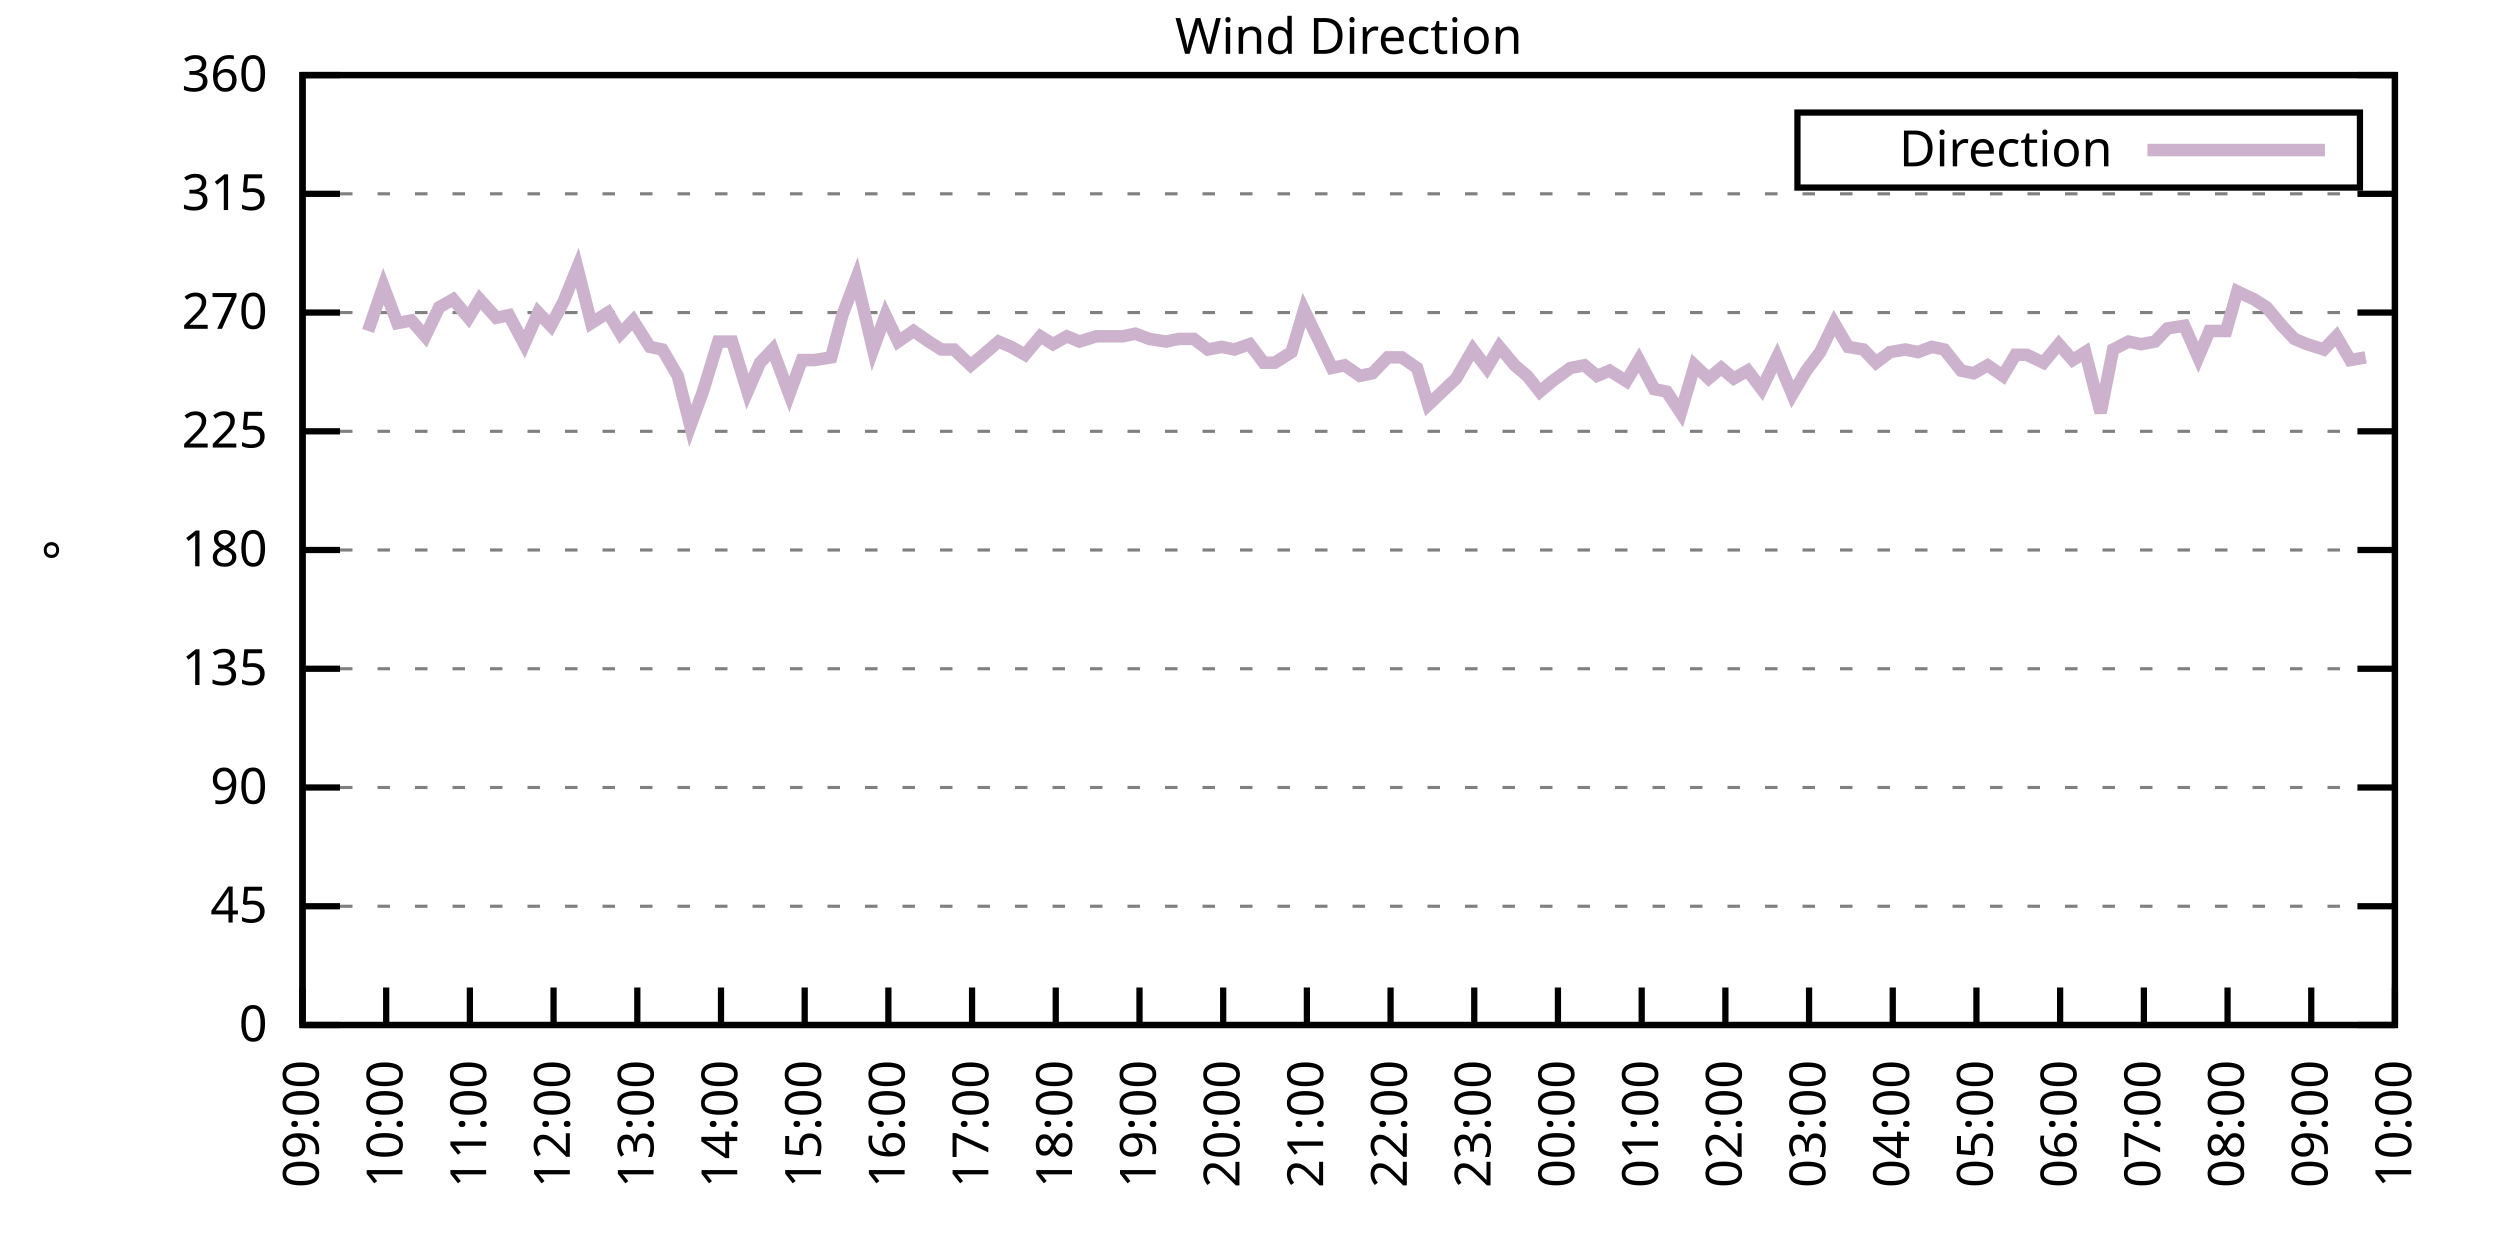
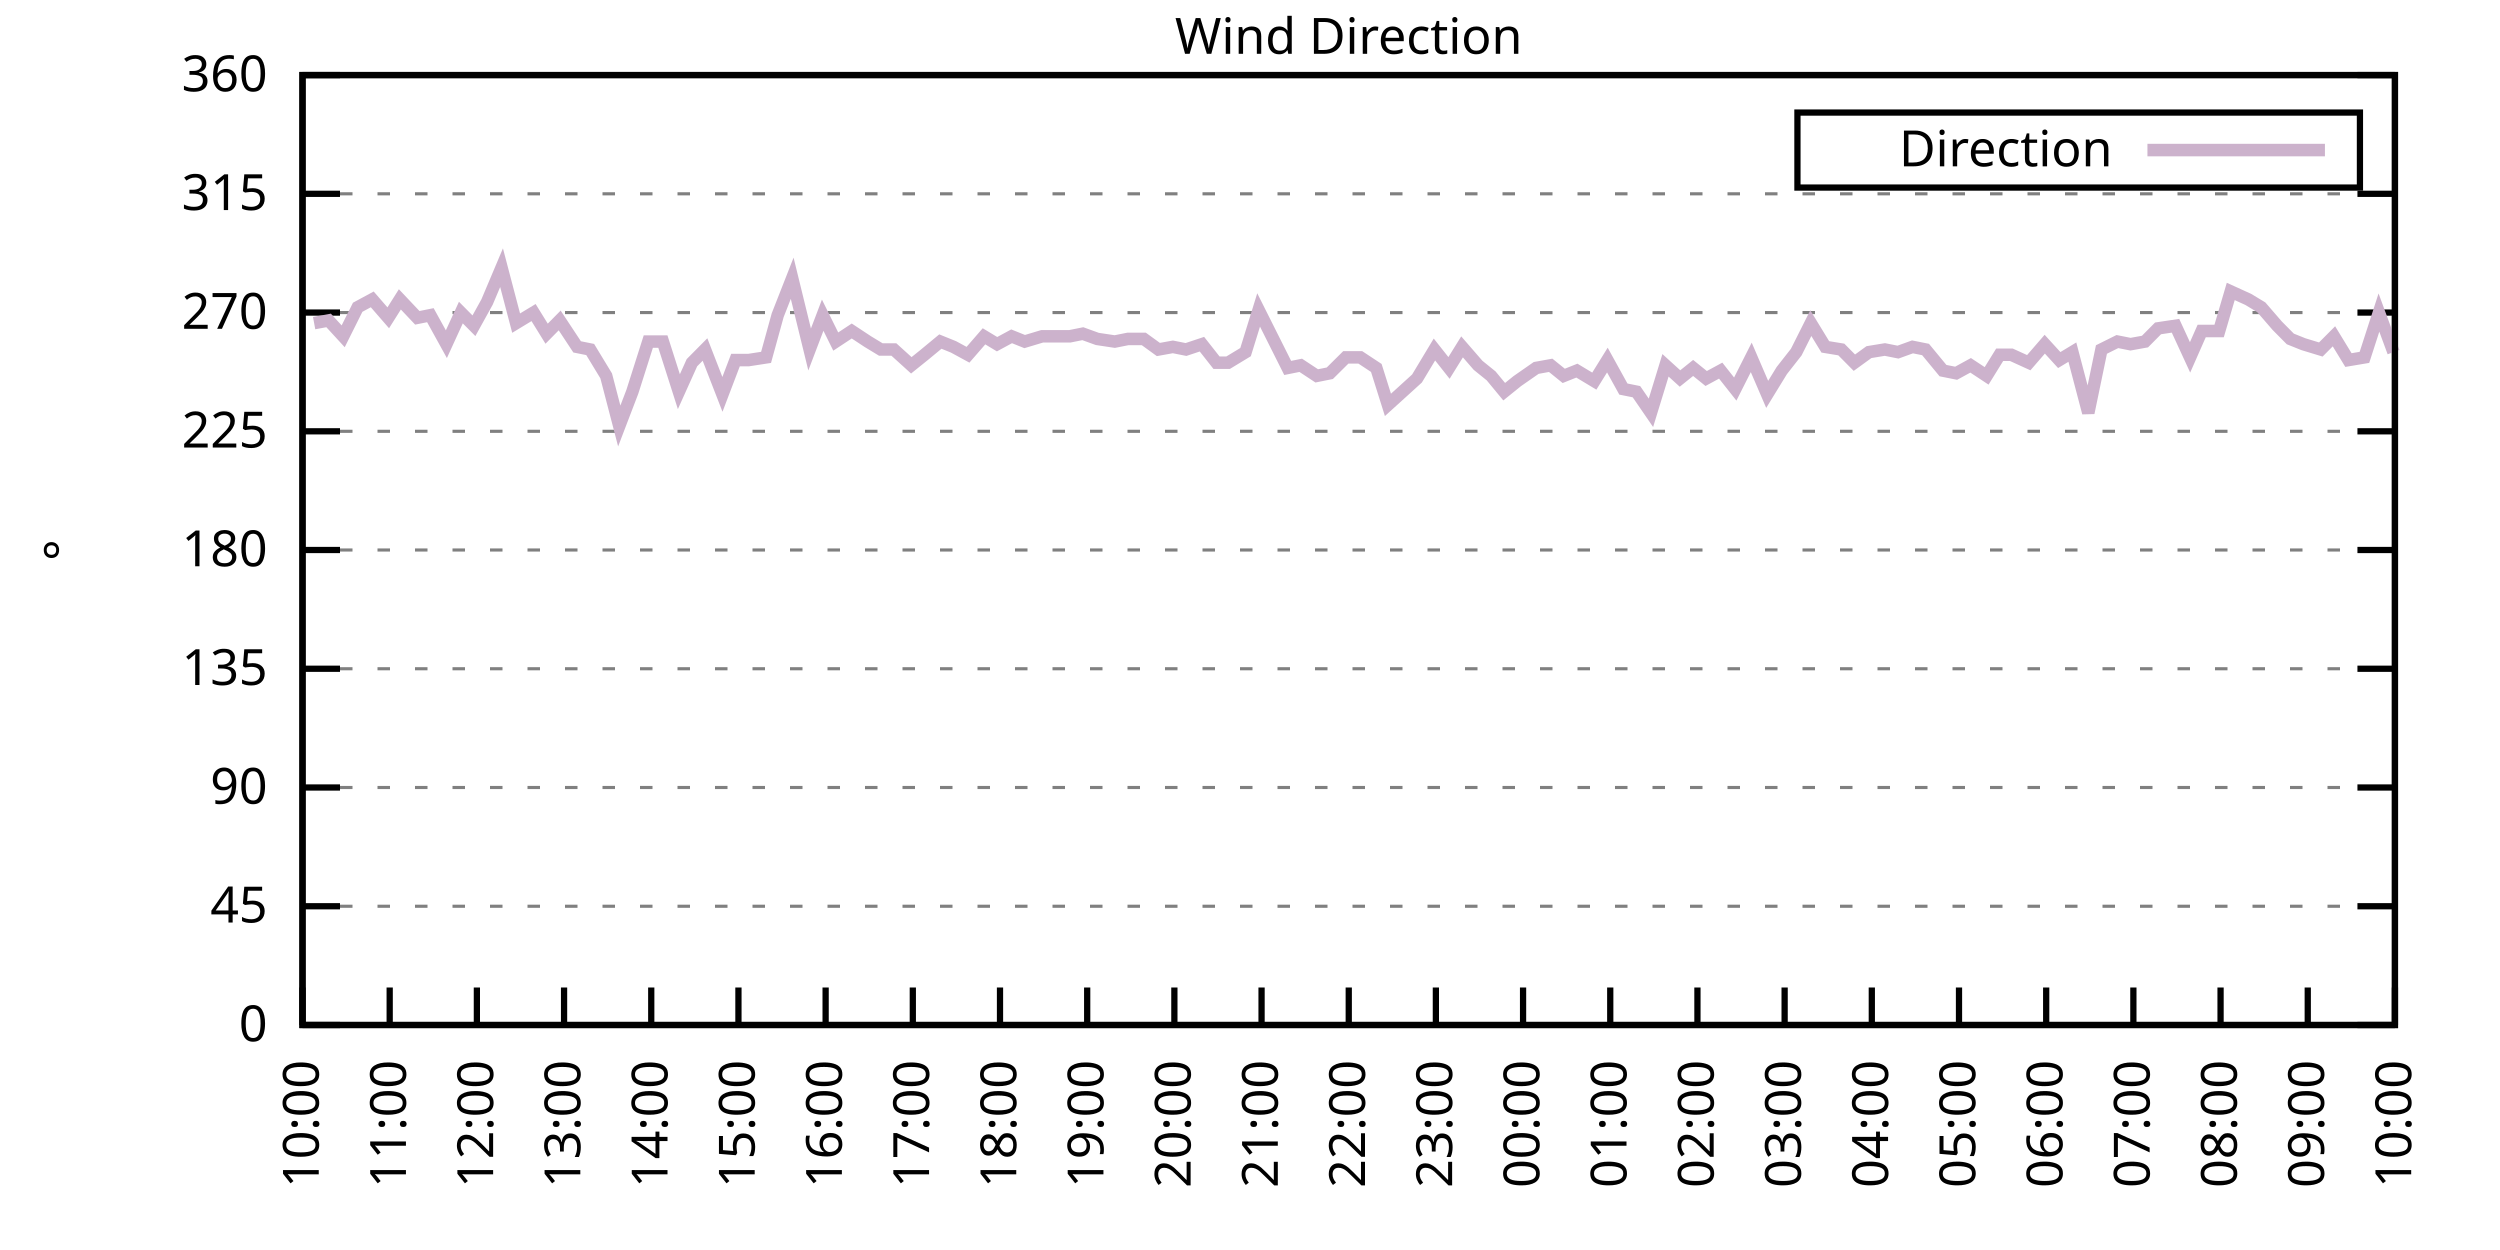
<svg xmlns="http://www.w3.org/2000/svg" xmlns:xlink="http://www.w3.org/1999/xlink" width="400" height="200" viewBox="0 0 400 200">
  <g id="gnuplot_canvas">
    <rect x="0" y="0" width="400" height="200" fill="none" />
    <defs>
      <circle id="gpDot" r="0.5" stroke-width="0.5" stroke="currentColor" />
      <path id="gpPt0" stroke-width="0.333" stroke="currentColor" d="M-1,0 h2 M0,-1 v2" />
      <path id="gpPt1" stroke-width="0.333" stroke="currentColor" d="M-1,-1 L1,1 M1,-1 L-1,1" />
      <path id="gpPt2" stroke-width="0.333" stroke="currentColor" d="M-1,0 L1,0 M0,-1 L0,1 M-1,-1 L1,1 M-1,1 L1,-1" />
      <rect id="gpPt3" stroke-width="0.333" stroke="currentColor" x="-1" y="-1" width="2" height="2" />
      <rect id="gpPt4" stroke-width="0.333" stroke="currentColor" fill="currentColor" x="-1" y="-1" width="2" height="2" />
      <circle id="gpPt5" stroke-width="0.333" stroke="currentColor" cx="0" cy="0" r="1" />
      <use xlink:href="#gpPt5" id="gpPt6" fill="currentColor" stroke="none" />
      <path id="gpPt7" stroke-width="0.333" stroke="currentColor" d="M0,-1.33 L-1.33,0.67 L1.33,0.67 z" />
      <use xlink:href="#gpPt7" id="gpPt8" fill="currentColor" stroke="none" />
      <use xlink:href="#gpPt7" id="gpPt9" stroke="currentColor" transform="rotate(180)" />
      <use xlink:href="#gpPt9" id="gpPt10" fill="currentColor" stroke="none" />
      <use xlink:href="#gpPt3" id="gpPt11" stroke="currentColor" transform="rotate(45)" />
      <use xlink:href="#gpPt11" id="gpPt12" fill="currentColor" stroke="none" />
      <path id="gpPt13" stroke-width="0.333" stroke="currentColor" d="M0,1.330 L1.265,0.411 L0.782,-1.067 L-0.782,-1.076 L-1.265,0.411 z" />
      <use xlink:href="#gpPt13" id="gpPt14" fill="currentColor" stroke="none" />
      <filter id="textbox" filterUnits="objectBoundingBox" x="0" y="0" height="1" width="1">
        <feFlood flood-color="white" flood-opacity="1" result="bgnd" />
        <feComposite in="SourceGraphic" in2="bgnd" operator="atop" />
      </filter>
      <filter id="greybox" filterUnits="objectBoundingBox" x="0" y="0" height="1" width="1">
        <feFlood flood-color="lightgrey" flood-opacity="1" result="grey" />
        <feComposite in="SourceGraphic" in2="grey" operator="atop" />
      </filter>
    </defs>
    <g fill="none" color="white" stroke="currentColor" stroke-width="1.00" stroke-linecap="butt" stroke-linejoin="miter">
</g>
    <g fill="none" color="black" stroke="currentColor" stroke-width="1.00" stroke-linecap="butt" stroke-linejoin="miter">
      <g stroke="none" shape-rendering="crispEdges">
        <polygon fill="rgb(255, 255, 255)" points="48.40,164.00 383.18,164.00 383.18,12.02 48.40,12.02 " />
      </g>
    </g>
    <g fill="none" color="black" stroke="currentColor" stroke-width="1.00" stroke-linecap="butt" stroke-linejoin="miter">
</g>
    <g fill="none" color="black" stroke="black" stroke-width="0.50" stroke-linecap="butt" stroke-linejoin="miter">
</g>
    <g fill="none" color="gray" stroke="currentColor" stroke-width="0.50" stroke-linecap="butt" stroke-linejoin="miter">
      <path stroke="gray" stroke-dasharray="2,4" class="gridline" d="M48.40,164.00 L383.19,164.00  " />
    </g>
    <g fill="none" color="gray" stroke="gray" stroke-width="1.00" stroke-linecap="butt" stroke-linejoin="miter">
</g>
    <g fill="none" color="black" stroke="currentColor" stroke-width="1.00" stroke-linecap="butt" stroke-linejoin="miter">
      <path stroke="black" d="M48.40,164.00 L54.40,164.00 M383.19,164.00 L377.19,164.00  " />
      <g transform="translate(42.80,166.60)" stroke="none" fill="black" font-family="Sans" font-size="8.00" text-anchor="end">
        <text>
          <tspan font-family="Sans"> 0</tspan>
        </text>
      </g>
    </g>
    <g fill="none" color="black" stroke="currentColor" stroke-width="1.00" stroke-linecap="butt" stroke-linejoin="miter">
</g>
    <g fill="none" color="black" stroke="black" stroke-width="0.50" stroke-linecap="butt" stroke-linejoin="miter">
</g>
    <g fill="none" color="gray" stroke="currentColor" stroke-width="0.50" stroke-linecap="butt" stroke-linejoin="miter">
      <path stroke="gray" stroke-dasharray="2,4" class="gridline" d="M48.40,145.00 L383.19,145.00  " />
    </g>
    <g fill="none" color="gray" stroke="gray" stroke-width="1.00" stroke-linecap="butt" stroke-linejoin="miter">
</g>
    <g fill="none" color="black" stroke="currentColor" stroke-width="1.00" stroke-linecap="butt" stroke-linejoin="miter">
      <path stroke="black" d="M48.40,145.00 L54.40,145.00 M383.19,145.00 L377.19,145.00  " />
      <g transform="translate(42.80,147.60)" stroke="none" fill="black" font-family="Sans" font-size="8.00" text-anchor="end">
        <text>
          <tspan font-family="Sans"> 45</tspan>
        </text>
      </g>
    </g>
    <g fill="none" color="black" stroke="currentColor" stroke-width="1.00" stroke-linecap="butt" stroke-linejoin="miter">
</g>
    <g fill="none" color="black" stroke="black" stroke-width="0.50" stroke-linecap="butt" stroke-linejoin="miter">
</g>
    <g fill="none" color="gray" stroke="currentColor" stroke-width="0.50" stroke-linecap="butt" stroke-linejoin="miter">
      <path stroke="gray" stroke-dasharray="2,4" class="gridline" d="M48.40,126.00 L383.19,126.00  " />
    </g>
    <g fill="none" color="gray" stroke="gray" stroke-width="1.00" stroke-linecap="butt" stroke-linejoin="miter">
</g>
    <g fill="none" color="black" stroke="currentColor" stroke-width="1.00" stroke-linecap="butt" stroke-linejoin="miter">
      <path stroke="black" d="M48.40,126.00 L54.40,126.00 M383.19,126.00 L377.19,126.00  " />
      <g transform="translate(42.80,128.60)" stroke="none" fill="black" font-family="Sans" font-size="8.00" text-anchor="end">
        <text>
          <tspan font-family="Sans"> 90</tspan>
        </text>
      </g>
    </g>
    <g fill="none" color="black" stroke="currentColor" stroke-width="1.00" stroke-linecap="butt" stroke-linejoin="miter">
</g>
    <g fill="none" color="black" stroke="black" stroke-width="0.50" stroke-linecap="butt" stroke-linejoin="miter">
</g>
    <g fill="none" color="gray" stroke="currentColor" stroke-width="0.50" stroke-linecap="butt" stroke-linejoin="miter">
      <path stroke="gray" stroke-dasharray="2,4" class="gridline" d="M48.40,107.00 L383.19,107.00  " />
    </g>
    <g fill="none" color="gray" stroke="gray" stroke-width="1.00" stroke-linecap="butt" stroke-linejoin="miter">
</g>
    <g fill="none" color="black" stroke="currentColor" stroke-width="1.00" stroke-linecap="butt" stroke-linejoin="miter">
      <path stroke="black" d="M48.40,107.00 L54.40,107.00 M383.19,107.00 L377.19,107.00  " />
      <g transform="translate(42.80,109.60)" stroke="none" fill="black" font-family="Sans" font-size="8.00" text-anchor="end">
        <text>
          <tspan font-family="Sans"> 135</tspan>
        </text>
      </g>
    </g>
    <g fill="none" color="black" stroke="currentColor" stroke-width="1.00" stroke-linecap="butt" stroke-linejoin="miter">
</g>
    <g fill="none" color="black" stroke="black" stroke-width="0.50" stroke-linecap="butt" stroke-linejoin="miter">
</g>
    <g fill="none" color="gray" stroke="currentColor" stroke-width="0.50" stroke-linecap="butt" stroke-linejoin="miter">
      <path stroke="gray" stroke-dasharray="2,4" class="gridline" d="M48.40,88.00 L383.19,88.00  " />
    </g>
    <g fill="none" color="gray" stroke="gray" stroke-width="1.00" stroke-linecap="butt" stroke-linejoin="miter">
</g>
    <g fill="none" color="black" stroke="currentColor" stroke-width="1.00" stroke-linecap="butt" stroke-linejoin="miter">
      <path stroke="black" d="M48.40,88.00 L54.40,88.00 M383.19,88.00 L377.19,88.00  " />
      <g transform="translate(42.80,90.60)" stroke="none" fill="black" font-family="Sans" font-size="8.00" text-anchor="end">
        <text>
          <tspan font-family="Sans"> 180</tspan>
        </text>
      </g>
    </g>
    <g fill="none" color="black" stroke="currentColor" stroke-width="1.00" stroke-linecap="butt" stroke-linejoin="miter">
</g>
    <g fill="none" color="black" stroke="black" stroke-width="0.50" stroke-linecap="butt" stroke-linejoin="miter">
</g>
    <g fill="none" color="gray" stroke="currentColor" stroke-width="0.50" stroke-linecap="butt" stroke-linejoin="miter">
      <path stroke="gray" stroke-dasharray="2,4" class="gridline" d="M48.40,69.01 L383.19,69.01  " />
    </g>
    <g fill="none" color="gray" stroke="gray" stroke-width="1.00" stroke-linecap="butt" stroke-linejoin="miter">
</g>
    <g fill="none" color="black" stroke="currentColor" stroke-width="1.00" stroke-linecap="butt" stroke-linejoin="miter">
      <path stroke="black" d="M48.40,69.01 L54.40,69.01 M383.19,69.01 L377.19,69.01  " />
      <g transform="translate(42.80,71.61)" stroke="none" fill="black" font-family="Sans" font-size="8.00" text-anchor="end">
        <text>
          <tspan font-family="Sans"> 225</tspan>
        </text>
      </g>
    </g>
    <g fill="none" color="black" stroke="currentColor" stroke-width="1.00" stroke-linecap="butt" stroke-linejoin="miter">
</g>
    <g fill="none" color="black" stroke="black" stroke-width="0.50" stroke-linecap="butt" stroke-linejoin="miter">
</g>
    <g fill="none" color="gray" stroke="currentColor" stroke-width="0.50" stroke-linecap="butt" stroke-linejoin="miter">
      <path stroke="gray" stroke-dasharray="2,4" class="gridline" d="M48.40,50.01 L383.19,50.01  " />
    </g>
    <g fill="none" color="gray" stroke="gray" stroke-width="1.00" stroke-linecap="butt" stroke-linejoin="miter">
</g>
    <g fill="none" color="black" stroke="currentColor" stroke-width="1.00" stroke-linecap="butt" stroke-linejoin="miter">
      <path stroke="black" d="M48.40,50.01 L54.40,50.01 M383.19,50.01 L377.19,50.01  " />
      <g transform="translate(42.80,52.61)" stroke="none" fill="black" font-family="Sans" font-size="8.00" text-anchor="end">
        <text>
          <tspan font-family="Sans"> 270</tspan>
        </text>
      </g>
    </g>
    <g fill="none" color="black" stroke="currentColor" stroke-width="1.00" stroke-linecap="butt" stroke-linejoin="miter">
</g>
    <g fill="none" color="black" stroke="black" stroke-width="0.50" stroke-linecap="butt" stroke-linejoin="miter">
</g>
    <g fill="none" color="gray" stroke="currentColor" stroke-width="0.50" stroke-linecap="butt" stroke-linejoin="miter">
      <path stroke="gray" stroke-dasharray="2,4" class="gridline" d="M48.40,31.01 L383.19,31.01  " />
    </g>
    <g fill="none" color="gray" stroke="gray" stroke-width="1.00" stroke-linecap="butt" stroke-linejoin="miter">
</g>
    <g fill="none" color="black" stroke="currentColor" stroke-width="1.00" stroke-linecap="butt" stroke-linejoin="miter">
      <path stroke="black" d="M48.40,31.01 L54.40,31.01 M383.19,31.01 L377.19,31.01  " />
      <g transform="translate(42.80,33.61)" stroke="none" fill="black" font-family="Sans" font-size="8.00" text-anchor="end">
        <text>
          <tspan font-family="Sans"> 315</tspan>
        </text>
      </g>
    </g>
    <g fill="none" color="black" stroke="currentColor" stroke-width="1.00" stroke-linecap="butt" stroke-linejoin="miter">
</g>
    <g fill="none" color="black" stroke="black" stroke-width="0.50" stroke-linecap="butt" stroke-linejoin="miter">
</g>
    <g fill="none" color="gray" stroke="currentColor" stroke-width="0.50" stroke-linecap="butt" stroke-linejoin="miter">
      <path stroke="gray" stroke-dasharray="2,4" class="gridline" d="M48.40,12.01 L383.19,12.01  " />
    </g>
    <g fill="none" color="gray" stroke="gray" stroke-width="1.00" stroke-linecap="butt" stroke-linejoin="miter">
</g>
    <g fill="none" color="black" stroke="currentColor" stroke-width="1.00" stroke-linecap="butt" stroke-linejoin="miter">
      <path stroke="black" d="M48.40,12.01 L54.40,12.01 M383.19,12.01 L377.19,12.01  " />
      <g transform="translate(42.80,14.61)" stroke="none" fill="black" font-family="Sans" font-size="8.00" text-anchor="end">
        <text>
          <tspan font-family="Sans"> 360</tspan>
        </text>
      </g>
    </g>
    <g fill="none" color="black" stroke="currentColor" stroke-width="1.00" stroke-linecap="butt" stroke-linejoin="miter">
      <path stroke="black" d="M48.40,164.00 L48.40,158.00  " />
      <g transform="translate(51.00,169.60) rotate(270.00)" stroke="none" fill="black" font-family="Sans" font-size="8.00" text-anchor="end">
        <text>
-           <tspan font-family="Sans">09:00</tspan>
-         </text>
-       </g>
-     </g>
-     <g fill="none" color="black" stroke="currentColor" stroke-width="1.00" stroke-linecap="butt" stroke-linejoin="miter">
-       <path stroke="black" d="M61.79,164.00 L61.79,158.00  " />
-       <g transform="translate(64.39,169.60) rotate(270.00)" stroke="none" fill="black" font-family="Sans" font-size="8.00" text-anchor="end">
-         <text>
          <tspan font-family="Sans">10:00</tspan>
        </text>
      </g>
    </g>
    <g fill="none" color="black" stroke="currentColor" stroke-width="1.00" stroke-linecap="butt" stroke-linejoin="miter">
-       <path stroke="black" d="M75.18,164.00 L75.18,158.00  " />
-       <g transform="translate(77.78,169.60) rotate(270.00)" stroke="none" fill="black" font-family="Sans" font-size="8.00" text-anchor="end">
+       <path stroke="black" d="M62.35,164.00 L62.35,158.00  " />
+       <g transform="translate(64.95,169.60) rotate(270.00)" stroke="none" fill="black" font-family="Sans" font-size="8.00" text-anchor="end">
        <text>
          <tspan font-family="Sans">11:00</tspan>
        </text>
      </g>
    </g>
    <g fill="none" color="black" stroke="currentColor" stroke-width="1.00" stroke-linecap="butt" stroke-linejoin="miter">
-       <path stroke="black" d="M88.57,164.00 L88.57,158.00  " />
-       <g transform="translate(91.17,169.60) rotate(270.00)" stroke="none" fill="black" font-family="Sans" font-size="8.00" text-anchor="end">
+       <path stroke="black" d="M76.30,164.00 L76.30,158.00  " />
+       <g transform="translate(78.90,169.60) rotate(270.00)" stroke="none" fill="black" font-family="Sans" font-size="8.00" text-anchor="end">
        <text>
          <tspan font-family="Sans">12:00</tspan>
        </text>
      </g>
    </g>
    <g fill="none" color="black" stroke="currentColor" stroke-width="1.00" stroke-linecap="butt" stroke-linejoin="miter">
-       <path stroke="black" d="M101.97,164.00 L101.97,158.00  " />
-       <g transform="translate(104.57,169.60) rotate(270.00)" stroke="none" fill="black" font-family="Sans" font-size="8.00" text-anchor="end">
+       <path stroke="black" d="M90.25,164.00 L90.25,158.00  " />
+       <g transform="translate(92.85,169.60) rotate(270.00)" stroke="none" fill="black" font-family="Sans" font-size="8.00" text-anchor="end">
        <text>
          <tspan font-family="Sans">13:00</tspan>
        </text>
      </g>
    </g>
    <g fill="none" color="black" stroke="currentColor" stroke-width="1.00" stroke-linecap="butt" stroke-linejoin="miter">
-       <path stroke="black" d="M115.36,164.00 L115.36,158.00  " />
-       <g transform="translate(117.96,169.60) rotate(270.00)" stroke="none" fill="black" font-family="Sans" font-size="8.00" text-anchor="end">
+       <path stroke="black" d="M104.20,164.00 L104.20,158.00  " />
+       <g transform="translate(106.80,169.60) rotate(270.00)" stroke="none" fill="black" font-family="Sans" font-size="8.00" text-anchor="end">
        <text>
          <tspan font-family="Sans">14:00</tspan>
        </text>
      </g>
    </g>
    <g fill="none" color="black" stroke="currentColor" stroke-width="1.00" stroke-linecap="butt" stroke-linejoin="miter">
-       <path stroke="black" d="M128.75,164.00 L128.75,158.00  " />
-       <g transform="translate(131.35,169.60) rotate(270.00)" stroke="none" fill="black" font-family="Sans" font-size="8.00" text-anchor="end">
+       <path stroke="black" d="M118.15,164.00 L118.15,158.00  " />
+       <g transform="translate(120.75,169.60) rotate(270.00)" stroke="none" fill="black" font-family="Sans" font-size="8.00" text-anchor="end">
        <text>
          <tspan font-family="Sans">15:00</tspan>
        </text>
      </g>
    </g>
    <g fill="none" color="black" stroke="currentColor" stroke-width="1.00" stroke-linecap="butt" stroke-linejoin="miter">
-       <path stroke="black" d="M142.14,164.00 L142.14,158.00  " />
-       <g transform="translate(144.74,169.60) rotate(270.00)" stroke="none" fill="black" font-family="Sans" font-size="8.00" text-anchor="end">
+       <path stroke="black" d="M132.10,164.00 L132.10,158.00  " />
+       <g transform="translate(134.70,169.60) rotate(270.00)" stroke="none" fill="black" font-family="Sans" font-size="8.00" text-anchor="end">
        <text>
          <tspan font-family="Sans">16:00</tspan>
        </text>
      </g>
    </g>
    <g fill="none" color="black" stroke="currentColor" stroke-width="1.00" stroke-linecap="butt" stroke-linejoin="miter">
-       <path stroke="black" d="M155.53,164.00 L155.53,158.00  " />
-       <g transform="translate(158.13,169.60) rotate(270.00)" stroke="none" fill="black" font-family="Sans" font-size="8.00" text-anchor="end">
+       <path stroke="black" d="M146.05,164.00 L146.05,158.00  " />
+       <g transform="translate(148.65,169.60) rotate(270.00)" stroke="none" fill="black" font-family="Sans" font-size="8.00" text-anchor="end">
        <text>
          <tspan font-family="Sans">17:00</tspan>
        </text>
      </g>
    </g>
    <g fill="none" color="black" stroke="currentColor" stroke-width="1.00" stroke-linecap="butt" stroke-linejoin="miter">
-       <path stroke="black" d="M168.92,164.00 L168.92,158.00  " />
-       <g transform="translate(171.52,169.60) rotate(270.00)" stroke="none" fill="black" font-family="Sans" font-size="8.00" text-anchor="end">
+       <path stroke="black" d="M160.00,164.00 L160.00,158.00  " />
+       <g transform="translate(162.60,169.60) rotate(270.00)" stroke="none" fill="black" font-family="Sans" font-size="8.00" text-anchor="end">
        <text>
          <tspan font-family="Sans">18:00</tspan>
        </text>
      </g>
    </g>
    <g fill="none" color="black" stroke="currentColor" stroke-width="1.00" stroke-linecap="butt" stroke-linejoin="miter">
-       <path stroke="black" d="M182.32,164.00 L182.32,158.00  " />
-       <g transform="translate(184.92,169.60) rotate(270.00)" stroke="none" fill="black" font-family="Sans" font-size="8.00" text-anchor="end">
+       <path stroke="black" d="M173.95,164.00 L173.95,158.00  " />
+       <g transform="translate(176.55,169.60) rotate(270.00)" stroke="none" fill="black" font-family="Sans" font-size="8.00" text-anchor="end">
        <text>
          <tspan font-family="Sans">19:00</tspan>
        </text>
      </g>
    </g>
    <g fill="none" color="black" stroke="currentColor" stroke-width="1.00" stroke-linecap="butt" stroke-linejoin="miter">
-       <path stroke="black" d="M195.71,164.00 L195.71,158.00  " />
-       <g transform="translate(198.31,169.60) rotate(270.00)" stroke="none" fill="black" font-family="Sans" font-size="8.00" text-anchor="end">
+       <path stroke="black" d="M187.90,164.00 L187.90,158.00  " />
+       <g transform="translate(190.50,169.60) rotate(270.00)" stroke="none" fill="black" font-family="Sans" font-size="8.00" text-anchor="end">
        <text>
          <tspan font-family="Sans">20:00</tspan>
        </text>
      </g>
    </g>
    <g fill="none" color="black" stroke="currentColor" stroke-width="1.00" stroke-linecap="butt" stroke-linejoin="miter">
-       <path stroke="black" d="M209.10,164.00 L209.10,158.00  " />
-       <g transform="translate(211.70,169.60) rotate(270.00)" stroke="none" fill="black" font-family="Sans" font-size="8.00" text-anchor="end">
+       <path stroke="black" d="M201.85,164.00 L201.85,158.00  " />
+       <g transform="translate(204.45,169.60) rotate(270.00)" stroke="none" fill="black" font-family="Sans" font-size="8.00" text-anchor="end">
        <text>
          <tspan font-family="Sans">21:00</tspan>
        </text>
      </g>
    </g>
    <g fill="none" color="black" stroke="currentColor" stroke-width="1.00" stroke-linecap="butt" stroke-linejoin="miter">
-       <path stroke="black" d="M222.49,164.00 L222.49,158.00  " />
-       <g transform="translate(225.09,169.60) rotate(270.00)" stroke="none" fill="black" font-family="Sans" font-size="8.00" text-anchor="end">
+       <path stroke="black" d="M215.80,164.00 L215.80,158.00  " />
+       <g transform="translate(218.40,169.60) rotate(270.00)" stroke="none" fill="black" font-family="Sans" font-size="8.00" text-anchor="end">
        <text>
          <tspan font-family="Sans">22:00</tspan>
        </text>
      </g>
    </g>
    <g fill="none" color="black" stroke="currentColor" stroke-width="1.00" stroke-linecap="butt" stroke-linejoin="miter">
-       <path stroke="black" d="M235.88,164.00 L235.88,158.00  " />
-       <g transform="translate(238.48,169.60) rotate(270.00)" stroke="none" fill="black" font-family="Sans" font-size="8.00" text-anchor="end">
+       <path stroke="black" d="M229.74,164.00 L229.74,158.00  " />
+       <g transform="translate(232.34,169.60) rotate(270.00)" stroke="none" fill="black" font-family="Sans" font-size="8.00" text-anchor="end">
        <text>
          <tspan font-family="Sans">23:00</tspan>
        </text>
      </g>
    </g>
    <g fill="none" color="black" stroke="currentColor" stroke-width="1.00" stroke-linecap="butt" stroke-linejoin="miter">
-       <path stroke="black" d="M249.27,164.00 L249.27,158.00  " />
-       <g transform="translate(251.87,169.60) rotate(270.00)" stroke="none" fill="black" font-family="Sans" font-size="8.00" text-anchor="end">
+       <path stroke="black" d="M243.69,164.00 L243.69,158.00  " />
+       <g transform="translate(246.29,169.60) rotate(270.00)" stroke="none" fill="black" font-family="Sans" font-size="8.00" text-anchor="end">
        <text>
          <tspan font-family="Sans">00:00</tspan>
        </text>
      </g>
    </g>
    <g fill="none" color="black" stroke="currentColor" stroke-width="1.00" stroke-linecap="butt" stroke-linejoin="miter">
-       <path stroke="black" d="M262.67,164.00 L262.67,158.00  " />
-       <g transform="translate(265.27,169.60) rotate(270.00)" stroke="none" fill="black" font-family="Sans" font-size="8.00" text-anchor="end">
+       <path stroke="black" d="M257.64,164.00 L257.64,158.00  " />
+       <g transform="translate(260.24,169.60) rotate(270.00)" stroke="none" fill="black" font-family="Sans" font-size="8.00" text-anchor="end">
        <text>
          <tspan font-family="Sans">01:00</tspan>
        </text>
      </g>
    </g>
    <g fill="none" color="black" stroke="currentColor" stroke-width="1.00" stroke-linecap="butt" stroke-linejoin="miter">
-       <path stroke="black" d="M276.06,164.00 L276.06,158.00  " />
-       <g transform="translate(278.66,169.60) rotate(270.00)" stroke="none" fill="black" font-family="Sans" font-size="8.00" text-anchor="end">
+       <path stroke="black" d="M271.59,164.00 L271.59,158.00  " />
+       <g transform="translate(274.19,169.60) rotate(270.00)" stroke="none" fill="black" font-family="Sans" font-size="8.00" text-anchor="end">
        <text>
          <tspan font-family="Sans">02:00</tspan>
        </text>
      </g>
    </g>
    <g fill="none" color="black" stroke="currentColor" stroke-width="1.00" stroke-linecap="butt" stroke-linejoin="miter">
-       <path stroke="black" d="M289.45,164.00 L289.45,158.00  " />
-       <g transform="translate(292.05,169.60) rotate(270.00)" stroke="none" fill="black" font-family="Sans" font-size="8.00" text-anchor="end">
+       <path stroke="black" d="M285.54,164.00 L285.54,158.00  " />
+       <g transform="translate(288.14,169.60) rotate(270.00)" stroke="none" fill="black" font-family="Sans" font-size="8.00" text-anchor="end">
        <text>
          <tspan font-family="Sans">03:00</tspan>
        </text>
      </g>
    </g>
    <g fill="none" color="black" stroke="currentColor" stroke-width="1.00" stroke-linecap="butt" stroke-linejoin="miter">
-       <path stroke="black" d="M302.84,164.00 L302.84,158.00  " />
-       <g transform="translate(305.44,169.60) rotate(270.00)" stroke="none" fill="black" font-family="Sans" font-size="8.00" text-anchor="end">
+       <path stroke="black" d="M299.49,164.00 L299.49,158.00  " />
+       <g transform="translate(302.09,169.60) rotate(270.00)" stroke="none" fill="black" font-family="Sans" font-size="8.00" text-anchor="end">
        <text>
          <tspan font-family="Sans">04:00</tspan>
        </text>
      </g>
    </g>
    <g fill="none" color="black" stroke="currentColor" stroke-width="1.00" stroke-linecap="butt" stroke-linejoin="miter">
-       <path stroke="black" d="M316.23,164.00 L316.23,158.00  " />
-       <g transform="translate(318.83,169.60) rotate(270.00)" stroke="none" fill="black" font-family="Sans" font-size="8.00" text-anchor="end">
+       <path stroke="black" d="M313.44,164.00 L313.44,158.00  " />
+       <g transform="translate(316.04,169.60) rotate(270.00)" stroke="none" fill="black" font-family="Sans" font-size="8.00" text-anchor="end">
        <text>
          <tspan font-family="Sans">05:00</tspan>
        </text>
      </g>
    </g>
    <g fill="none" color="black" stroke="currentColor" stroke-width="1.00" stroke-linecap="butt" stroke-linejoin="miter">
-       <path stroke="black" d="M329.62,164.00 L329.62,158.00  " />
-       <g transform="translate(332.22,169.60) rotate(270.00)" stroke="none" fill="black" font-family="Sans" font-size="8.00" text-anchor="end">
+       <path stroke="black" d="M327.39,164.00 L327.39,158.00  " />
+       <g transform="translate(329.99,169.60) rotate(270.00)" stroke="none" fill="black" font-family="Sans" font-size="8.00" text-anchor="end">
        <text>
          <tspan font-family="Sans">06:00</tspan>
        </text>
      </g>
    </g>
    <g fill="none" color="black" stroke="currentColor" stroke-width="1.00" stroke-linecap="butt" stroke-linejoin="miter">
-       <path stroke="black" d="M343.02,164.00 L343.02,158.00  " />
-       <g transform="translate(345.62,169.60) rotate(270.00)" stroke="none" fill="black" font-family="Sans" font-size="8.00" text-anchor="end">
+       <path stroke="black" d="M341.34,164.00 L341.34,158.00  " />
+       <g transform="translate(343.94,169.60) rotate(270.00)" stroke="none" fill="black" font-family="Sans" font-size="8.00" text-anchor="end">
        <text>
          <tspan font-family="Sans">07:00</tspan>
        </text>
      </g>
    </g>
    <g fill="none" color="black" stroke="currentColor" stroke-width="1.00" stroke-linecap="butt" stroke-linejoin="miter">
-       <path stroke="black" d="M356.41,164.00 L356.41,158.00  " />
-       <g transform="translate(359.01,169.60) rotate(270.00)" stroke="none" fill="black" font-family="Sans" font-size="8.00" text-anchor="end">
+       <path stroke="black" d="M355.29,164.00 L355.29,158.00  " />
+       <g transform="translate(357.89,169.60) rotate(270.00)" stroke="none" fill="black" font-family="Sans" font-size="8.00" text-anchor="end">
        <text>
          <tspan font-family="Sans">08:00</tspan>
        </text>
      </g>
    </g>
    <g fill="none" color="black" stroke="currentColor" stroke-width="1.00" stroke-linecap="butt" stroke-linejoin="miter">
-       <path stroke="black" d="M369.80,164.00 L369.80,158.00  " />
-       <g transform="translate(372.40,169.60) rotate(270.00)" stroke="none" fill="black" font-family="Sans" font-size="8.00" text-anchor="end">
+       <path stroke="black" d="M369.24,164.00 L369.24,158.00  " />
+       <g transform="translate(371.84,169.60) rotate(270.00)" stroke="none" fill="black" font-family="Sans" font-size="8.00" text-anchor="end">
        <text>
          <tspan font-family="Sans">09:00</tspan>
        </text>
      </g>
    </g>
    <g fill="none" color="black" stroke="currentColor" stroke-width="1.00" stroke-linecap="butt" stroke-linejoin="miter">
      <path stroke="black" d="M383.19,164.00 L383.19,158.00  " />
      <g transform="translate(385.79,169.60) rotate(270.00)" stroke="none" fill="black" font-family="Sans" font-size="8.00" text-anchor="end">
        <text>
          <tspan font-family="Sans">10:00</tspan>
        </text>
      </g>
    </g>
    <g fill="none" color="black" stroke="currentColor" stroke-width="1.00" stroke-linecap="butt" stroke-linejoin="miter">
</g>
    <g fill="none" color="black" stroke="currentColor" stroke-width="1.00" stroke-linecap="butt" stroke-linejoin="miter">
      <path stroke="black" d="M48.40,12.01 L48.40,164.00 L383.19,164.00 L383.19,12.01 L48.40,12.01 Z  " />
    </g>
    <g fill="none" color="black" stroke="currentColor" stroke-width="1.00" stroke-linecap="butt" stroke-linejoin="miter">
</g>
    <g fill="none" color="black" stroke="currentColor" stroke-width="1.00" stroke-linecap="butt" stroke-linejoin="miter">
      <path stroke="black" d="M287.59,30.01 L287.59,18.01 L377.59,18.01 L377.59,30.01 L287.59,30.01 Z  " />
    </g>
    <g id="Wind_direction_plot_1">
      <g fill="none" color="white" stroke="black" stroke-width="2.00" stroke-linecap="butt" stroke-linejoin="miter">
</g>
      <g fill="none" color="black" stroke="currentColor" stroke-width="2.00" stroke-linecap="butt" stroke-linejoin="miter">
        <g transform="translate(337.99,26.61)" stroke="none" fill="black" font-family="Sans" font-size="8.00" text-anchor="end">
          <text>
            <tspan font-family="Sans">Direction</tspan>
          </text>
        </g>
      </g>
      <g fill="none" color="black" stroke="currentColor" stroke-width="2.00" stroke-linecap="butt" stroke-linejoin="miter">
-         <path stroke="rgb(204, 178, 204)" d="M343.59,24.01 L371.99,24.01 M58.89,52.96 L61.35,45.79 L63.58,51.70 L65.81,51.27 L68.04,53.81 L70.27,49.16   L72.50,47.90 L74.96,50.85 L76.75,47.90 L79.42,50.85 L81.43,50.43 L83.89,55.07 L86.12,50.01 L88.13,52.12   L90.14,48.32 L92.37,42.83 L94.60,51.70 L97.28,50.01 L99.29,53.39 L101.30,51.27 L103.98,55.50 L105.98,55.92   L108.44,60.14 L110.45,68.16 L112.46,62.67 L114.91,54.65 L117.14,54.65 L119.60,62.67 L121.61,58.03 L123.62,55.92   L126.29,63.10 L128.30,57.61 L130.31,57.61 L132.99,57.18 L134.78,50.43 L137.01,44.52 L139.69,55.92 L141.69,50.43   L143.70,54.65 L146.16,52.96 L148.61,54.65 L150.62,55.92 L152.63,55.92 L155.31,58.45 L157.32,56.76 L159.77,54.65   L161.78,55.50 L164.01,56.76 L166.47,53.81 L168.48,55.07 L170.71,53.81 L172.72,54.65 L175.40,53.81 L177.41,53.81   L179.64,53.81 L181.65,53.39 L183.88,54.23 L186.56,54.65 L188.57,54.23 L191.02,54.23 L193.25,55.92 L195.48,55.50   L197.49,55.92 L199.95,55.07 L202.18,58.03 L203.97,58.03 L206.64,56.34 L208.65,49.59 L213.12,58.87 L215.13,58.45   L217.58,60.14 L219.59,59.72 L222.04,57.18 L224.28,57.18 L226.73,58.87 L228.52,64.78 L230.75,62.67 L232.98,60.56   L235.66,55.92 L237.89,58.87 L239.90,55.50 L242.36,58.45 L244.36,60.14 L246.37,62.67 L248.38,60.98 L251.28,58.87   L253.51,58.45 L255.52,60.14 L257.53,59.30 L260.21,60.98 L262.22,57.61 L264.67,62.25 L266.68,62.67 L268.92,66.05   L271.15,58.45 L273.38,60.56 L275.39,58.87 L277.40,60.56 L279.63,59.30 L281.86,62.25 L284.32,57.18 L286.77,63.10   L289.00,59.30 L291.23,56.34 L293.47,51.70 L295.70,55.50 L298.15,55.92 L300.16,58.03 L302.39,56.34 L304.85,55.92   L306.86,56.34 L309.09,55.50 L311.10,55.92 L313.78,59.30 L315.79,59.72 L318.02,58.45 L320.47,60.14 L322.48,56.76   L324.27,56.76 L326.95,58.03 L329.40,55.07 L331.63,57.61 L333.64,56.34 L336.10,66.05 L338.10,55.92 L340.56,54.65   L342.57,55.07 L344.80,54.65 L346.81,52.54 L349.49,52.12 L351.72,57.18 L353.51,52.96 L356.18,52.96 L357.97,46.63   L360.65,47.90 L362.66,49.16 L365.11,52.12 L367.12,54.23 L369.13,55.07 L371.81,55.92 L373.82,53.81 L376.05,57.61   L378.50,57.18  " />
+         <path stroke="rgb(204, 178, 204)" d="M343.59,24.01 L371.99,24.01 M50.26,51.70 L52.58,51.27 L54.91,53.81 L57.23,49.16 L59.56,47.90 L62.12,50.85   L63.98,47.90 L66.77,50.85 L68.86,50.43 L71.42,55.07 L73.74,50.01 L75.83,52.12 L77.93,48.32 L80.25,42.83   L82.58,51.70 L85.37,50.01 L87.46,53.39 L89.55,51.27 L92.34,55.50 L94.43,55.92 L96.99,60.14 L99.08,68.16   L101.18,62.67 L103.73,54.65 L106.06,54.65 L108.62,62.67 L110.71,58.03 L112.80,55.92 L115.59,63.10 L117.68,57.61   L119.78,57.61 L122.57,57.18 L124.43,50.43 L126.75,44.52 L129.54,55.92 L131.63,50.43 L133.72,54.65 L136.28,52.96   L138.84,54.65 L140.93,55.92 L143.02,55.92 L145.81,58.45 L147.91,56.76 L150.46,54.65 L152.56,55.50 L154.88,56.76   L157.44,53.81 L159.53,55.07 L161.86,53.81 L163.95,54.65 L166.74,53.81 L168.83,53.81 L171.16,53.81 L173.25,53.39   L175.57,54.23 L178.36,54.65 L180.46,54.23 L183.01,54.23 L185.34,55.92 L187.66,55.50 L189.76,55.92 L192.31,55.07   L194.64,58.03 L196.50,58.03 L199.29,56.34 L201.38,49.59 L206.03,58.87 L208.12,58.45 L210.68,60.14 L212.77,59.72   L215.33,57.18 L217.65,57.18 L220.21,58.87 L222.07,64.78 L224.40,62.67 L226.72,60.56 L229.51,55.92 L231.84,58.87   L233.93,55.50 L236.49,58.45 L238.58,60.14 L240.67,62.67 L242.76,60.98 L245.79,58.87 L248.11,58.45 L250.20,60.14   L252.30,59.30 L255.09,60.98 L257.18,57.61 L259.74,62.25 L261.83,62.67 L264.15,66.05 L266.48,58.45 L268.80,60.56   L270.90,58.87 L272.99,60.56 L275.31,59.30 L277.64,62.25 L280.20,57.18 L282.75,63.10 L285.08,59.30 L287.40,56.34   L289.73,51.70 L292.05,55.50 L294.61,55.92 L296.70,58.03 L299.03,56.34 L301.58,55.92 L303.68,56.34 L306.00,55.50   L308.09,55.92 L310.88,59.30 L312.98,59.72 L315.30,58.45 L317.86,60.14 L319.95,56.76 L321.81,56.76 L324.60,58.03   L327.16,55.07 L329.48,57.61 L331.58,56.34 L334.13,66.05 L336.23,55.92 L338.78,54.65 L340.88,55.07 L343.20,54.65   L345.29,52.54 L348.08,52.12 L350.41,57.18 L352.27,52.96 L355.06,52.96 L356.92,46.63 L359.71,47.90 L361.80,49.16   L364.36,52.12 L366.45,54.23 L368.54,55.07 L371.33,55.92 L373.43,53.81 L375.75,57.61 L378.31,57.18 L380.63,50.01   L382.96,56.34  " />
      </g>
    </g>
    <g fill="none" color="black" stroke="currentColor" stroke-width="2.00" stroke-linecap="butt" stroke-linejoin="miter">
</g>
    <g fill="none" color="black" stroke="black" stroke-width="1.00" stroke-linecap="butt" stroke-linejoin="miter">
</g>
    <g fill="none" color="black" stroke="currentColor" stroke-width="1.00" stroke-linecap="butt" stroke-linejoin="miter">
      <path stroke="black" d="M48.40,12.01 L48.40,164.00 L383.19,164.00 L383.19,12.01 L48.40,12.01 Z  " />
      <g transform="translate(12.80,88.01) rotate(270.00)" stroke="none" fill="black" font-family="Sans" font-size="8.00" text-anchor="middle">
        <text>
          <tspan font-family="Sans">°</tspan>
        </text>
      </g>
    </g>
    <g fill="none" color="black" stroke="currentColor" stroke-width="1.00" stroke-linecap="butt" stroke-linejoin="miter">
</g>
    <g fill="none" color="black" stroke="currentColor" stroke-width="1.00" stroke-linecap="butt" stroke-linejoin="miter">
      <g transform="translate(215.79,8.61)" stroke="none" fill="black" font-family="Sans" font-size="8.00" text-anchor="middle">
        <text>
          <tspan font-family="Sans">Wind Direction</tspan>
        </text>
      </g>
    </g>
    <g fill="none" color="black" stroke="currentColor" stroke-width="1.00" stroke-linecap="butt" stroke-linejoin="miter">
</g>
  </g>
</svg>
